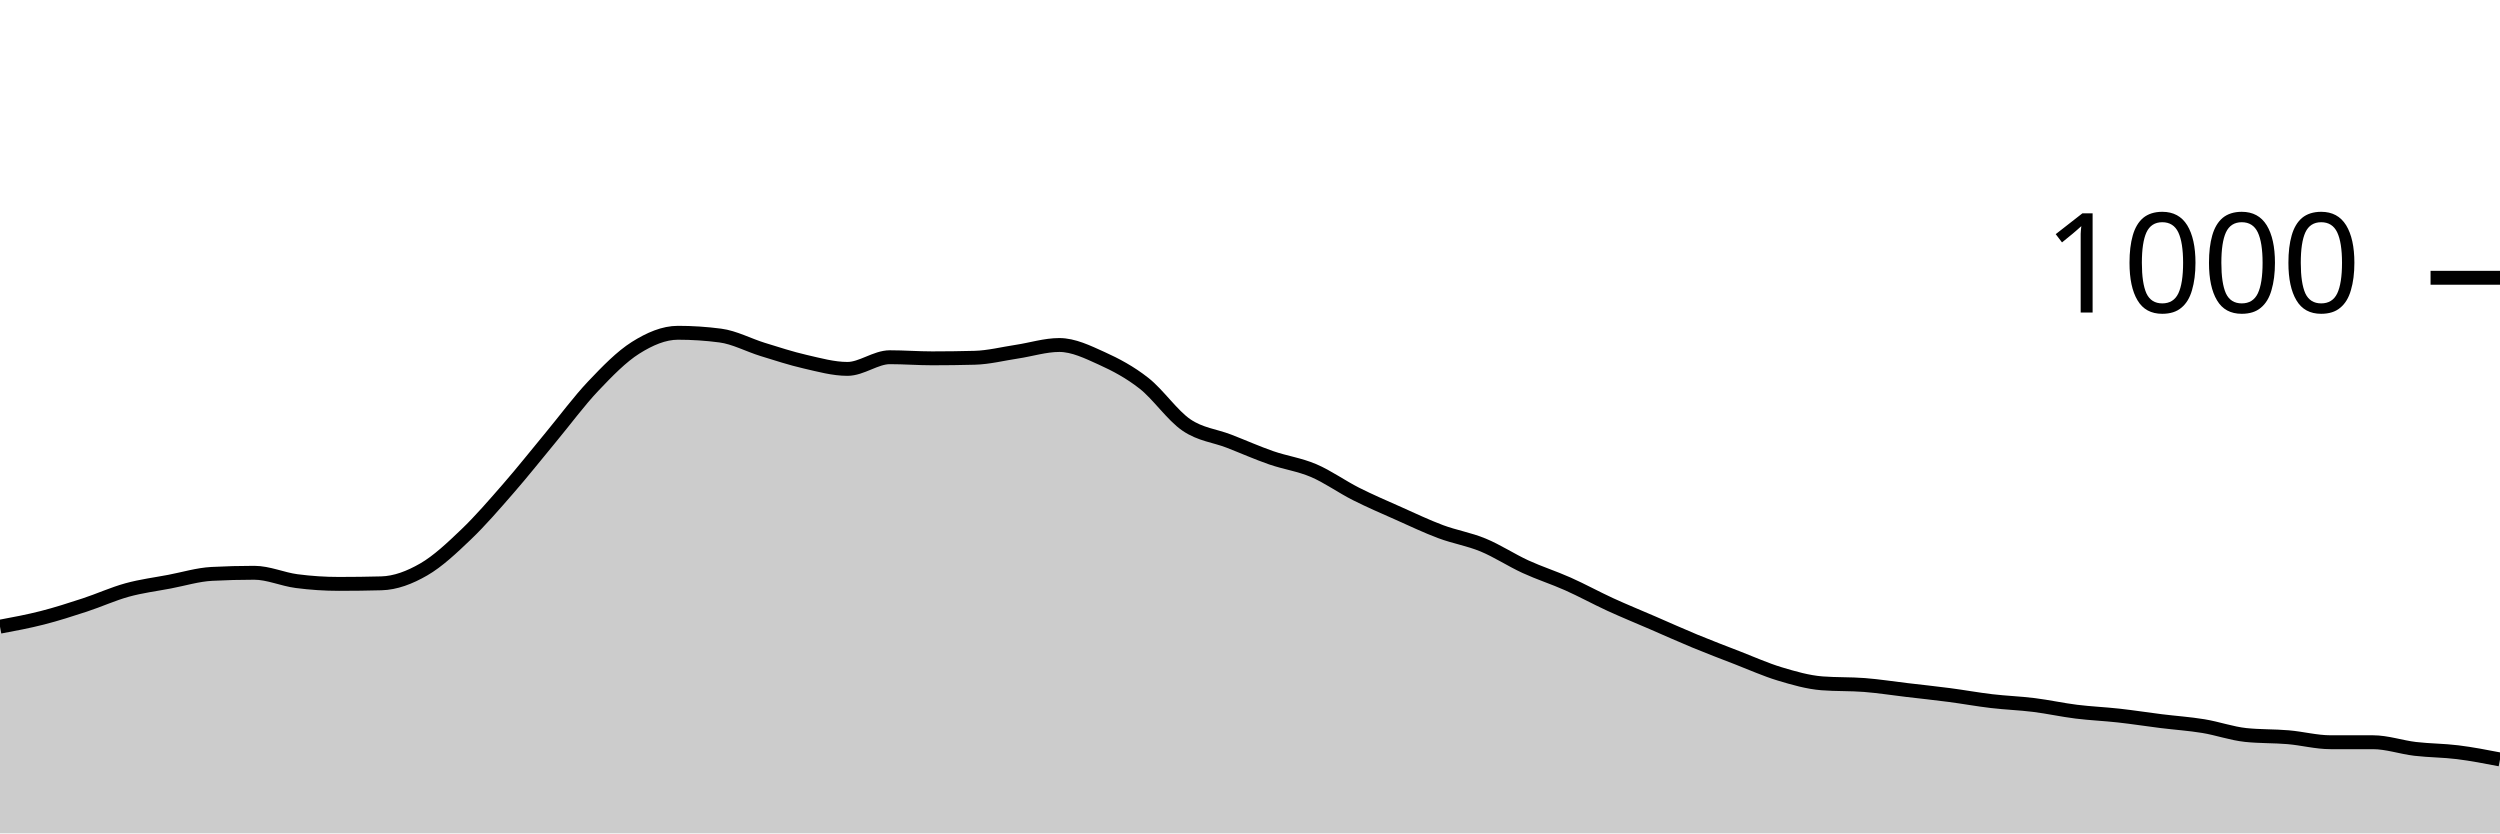
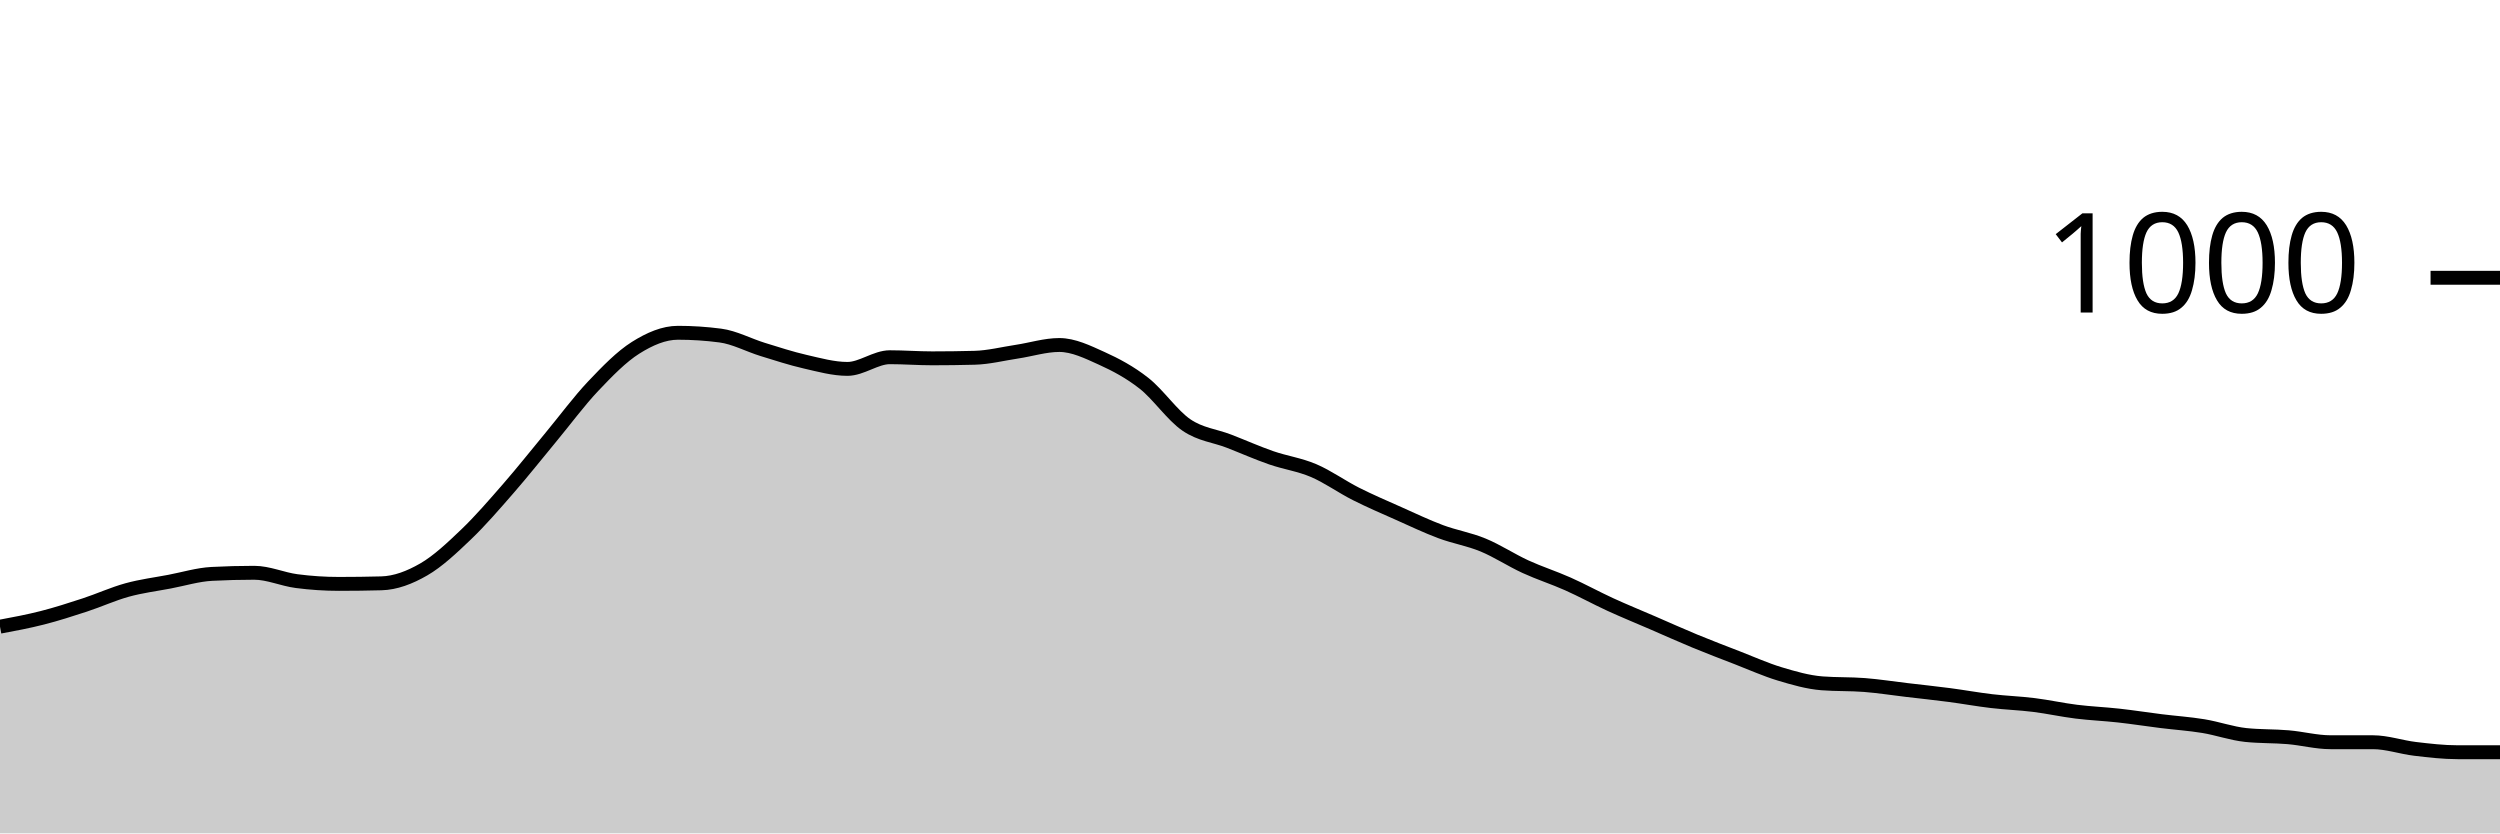
<svg xmlns="http://www.w3.org/2000/svg" viewBox="0 0 180 60">
  <g transform="translate(0,20)">
-     <path class="area" fill="rgba(0, 0, 0, 0.2)" d="M0,25.12C1.017,24.93,2.034,24.74,3.051,24.48C4.068,24.22,5.085,23.893,6.102,23.56C7.119,23.227,8.136,22.76,9.153,22.48C10.169,22.2,11.186,22.073,12.203,21.88C13.22,21.687,14.237,21.373,15.254,21.32C16.271,21.267,17.288,21.24,18.305,21.24C19.322,21.24,20.339,21.707,21.356,21.84C22.373,21.973,23.39,22.04,24.407,22.04C25.424,22.04,26.441,22.027,27.458,22C28.475,21.973,29.492,21.587,30.508,21C31.525,20.413,32.542,19.453,33.559,18.48C34.576,17.507,35.593,16.327,36.61,15.16C37.627,13.993,38.644,12.707,39.661,11.48C40.678,10.253,41.695,8.873,42.712,7.8C43.729,6.727,44.746,5.68,45.763,5.04C46.78,4.4,47.797,3.96,48.814,3.96C49.831,3.96,50.847,4.027,51.864,4.16C52.881,4.293,53.898,4.847,54.915,5.16C55.932,5.473,56.949,5.807,57.966,6.04C58.983,6.273,60,6.56,61.017,6.56C62.034,6.56,63.051,5.72,64.068,5.72C65.085,5.72,66.102,5.8,67.119,5.8C68.136,5.8,69.153,5.787,70.169,5.76C71.186,5.733,72.203,5.473,73.22,5.32C74.237,5.167,75.254,4.84,76.271,4.84C77.288,4.84,78.305,5.34,79.322,5.8C80.339,6.26,81.356,6.8,82.373,7.6C83.39,8.4,84.407,9.907,85.424,10.6C86.441,11.293,87.458,11.367,88.475,11.76C89.492,12.153,90.508,12.607,91.525,12.96C92.542,13.313,93.559,13.447,94.576,13.88C95.593,14.313,96.61,15.047,97.627,15.56C98.644,16.073,99.661,16.507,100.678,16.96C101.695,17.413,102.712,17.9,103.729,18.28C104.746,18.66,105.763,18.82,106.78,19.24C107.797,19.66,108.814,20.333,109.831,20.8C110.847,21.267,111.864,21.587,112.881,22.04C113.898,22.493,114.915,23.053,115.932,23.52C116.949,23.987,117.966,24.4,118.983,24.84C120,25.28,121.017,25.74,122.034,26.16C123.051,26.58,124.068,26.967,125.085,27.36C126.102,27.753,127.119,28.213,128.136,28.52C129.153,28.827,130.169,29.12,131.186,29.2C132.203,29.28,133.22,29.24,134.237,29.32C135.254,29.4,136.271,29.56,137.288,29.68C138.305,29.8,139.322,29.907,140.339,30.04C141.356,30.173,142.373,30.36,143.39,30.48C144.407,30.6,145.424,30.633,146.441,30.76C147.458,30.887,148.475,31.113,149.492,31.24C150.508,31.367,151.525,31.407,152.542,31.52C153.559,31.633,154.576,31.793,155.593,31.92C156.61,32.047,157.627,32.113,158.644,32.28C159.661,32.447,160.678,32.813,161.695,32.92C162.712,33.027,163.729,32.993,164.746,33.08C165.763,33.167,166.78,33.44,167.797,33.44C168.814,33.44,169.831,33.44,170.847,33.44C171.864,33.44,172.881,33.8,173.898,33.92C174.915,34.04,175.932,34.033,176.949,34.16C177.966,34.287,178.983,34.483,180,34.68L180,40C178.983,40,177.966,40,176.949,40C175.932,40,174.915,40,173.898,40C172.881,40,171.864,40,170.847,40C169.831,40,168.814,40,167.797,40C166.78,40,165.763,40,164.746,40C163.729,40,162.712,40,161.695,40C160.678,40,159.661,40,158.644,40C157.627,40,156.61,40,155.593,40C154.576,40,153.559,40,152.542,40C151.525,40,150.508,40,149.492,40C148.475,40,147.458,40,146.441,40C145.424,40,144.407,40,143.39,40C142.373,40,141.356,40,140.339,40C139.322,40,138.305,40,137.288,40C136.271,40,135.254,40,134.237,40C133.22,40,132.203,40,131.186,40C130.169,40,129.153,40,128.136,40C127.119,40,126.102,40,125.085,40C124.068,40,123.051,40,122.034,40C121.017,40,120,40,118.983,40C117.966,40,116.949,40,115.932,40C114.915,40,113.898,40,112.881,40C111.864,40,110.847,40,109.831,40C108.814,40,107.797,40,106.78,40C105.763,40,104.746,40,103.729,40C102.712,40,101.695,40,100.678,40C99.661,40,98.644,40,97.627,40C96.61,40,95.593,40,94.576,40C93.559,40,92.542,40,91.525,40C90.508,40,89.492,40,88.475,40C87.458,40,86.441,40,85.424,40C84.407,40,83.39,40,82.373,40C81.356,40,80.339,40,79.322,40C78.305,40,77.288,40,76.271,40C75.254,40,74.237,40,73.22,40C72.203,40,71.186,40,70.169,40C69.153,40,68.136,40,67.119,40C66.102,40,65.085,40,64.068,40C63.051,40,62.034,40,61.017,40C60,40,58.983,40,57.966,40C56.949,40,55.932,40,54.915,40C53.898,40,52.881,40,51.864,40C50.847,40,49.831,40,48.814,40C47.797,40,46.78,40,45.763,40C44.746,40,43.729,40,42.712,40C41.695,40,40.678,40,39.661,40C38.644,40,37.627,40,36.61,40C35.593,40,34.576,40,33.559,40C32.542,40,31.525,40,30.508,40C29.492,40,28.475,40,27.458,40C26.441,40,25.424,40,24.407,40C23.39,40,22.373,40,21.356,40C20.339,40,19.322,40,18.305,40C17.288,40,16.271,40,15.254,40C14.237,40,13.22,40,12.203,40C11.186,40,10.169,40,9.153,40C8.136,40,7.119,40,6.102,40C5.085,40,4.068,40,3.051,40C2.034,40,1.017,40,0,40Z" />
-     <path class="line" stroke="black" fill="none" d="M0,25.12C1.017,24.93,2.034,24.74,3.051,24.48C4.068,24.22,5.085,23.893,6.102,23.56C7.119,23.227,8.136,22.76,9.153,22.48C10.169,22.2,11.186,22.073,12.203,21.88C13.22,21.687,14.237,21.373,15.254,21.32C16.271,21.267,17.288,21.24,18.305,21.24C19.322,21.24,20.339,21.707,21.356,21.84C22.373,21.973,23.39,22.04,24.407,22.04C25.424,22.04,26.441,22.027,27.458,22C28.475,21.973,29.492,21.587,30.508,21C31.525,20.413,32.542,19.453,33.559,18.48C34.576,17.507,35.593,16.327,36.61,15.16C37.627,13.993,38.644,12.707,39.661,11.48C40.678,10.253,41.695,8.873,42.712,7.8C43.729,6.727,44.746,5.68,45.763,5.04C46.78,4.4,47.797,3.96,48.814,3.96C49.831,3.96,50.847,4.027,51.864,4.16C52.881,4.293,53.898,4.847,54.915,5.16C55.932,5.473,56.949,5.807,57.966,6.04C58.983,6.273,60,6.56,61.017,6.56C62.034,6.56,63.051,5.72,64.068,5.72C65.085,5.72,66.102,5.8,67.119,5.8C68.136,5.8,69.153,5.787,70.169,5.76C71.186,5.733,72.203,5.473,73.22,5.32C74.237,5.167,75.254,4.84,76.271,4.84C77.288,4.84,78.305,5.34,79.322,5.8C80.339,6.26,81.356,6.8,82.373,7.6C83.39,8.4,84.407,9.907,85.424,10.6C86.441,11.293,87.458,11.367,88.475,11.76C89.492,12.153,90.508,12.607,91.525,12.96C92.542,13.313,93.559,13.447,94.576,13.88C95.593,14.313,96.61,15.047,97.627,15.56C98.644,16.073,99.661,16.507,100.678,16.96C101.695,17.413,102.712,17.9,103.729,18.28C104.746,18.66,105.763,18.82,106.78,19.24C107.797,19.66,108.814,20.333,109.831,20.8C110.847,21.267,111.864,21.587,112.881,22.04C113.898,22.493,114.915,23.053,115.932,23.52C116.949,23.987,117.966,24.4,118.983,24.84C120,25.28,121.017,25.74,122.034,26.16C123.051,26.58,124.068,26.967,125.085,27.36C126.102,27.753,127.119,28.213,128.136,28.52C129.153,28.827,130.169,29.12,131.186,29.2C132.203,29.28,133.22,29.24,134.237,29.32C135.254,29.4,136.271,29.56,137.288,29.68C138.305,29.8,139.322,29.907,140.339,30.04C141.356,30.173,142.373,30.36,143.39,30.48C144.407,30.6,145.424,30.633,146.441,30.76C147.458,30.887,148.475,31.113,149.492,31.24C150.508,31.367,151.525,31.407,152.542,31.52C153.559,31.633,154.576,31.793,155.593,31.92C156.61,32.047,157.627,32.113,158.644,32.28C159.661,32.447,160.678,32.813,161.695,32.92C162.712,33.027,163.729,32.993,164.746,33.08C165.763,33.167,166.78,33.44,167.797,33.44C168.814,33.44,169.831,33.44,170.847,33.44C171.864,33.44,172.881,33.8,173.898,33.92C174.915,34.04,175.932,34.033,176.949,34.16C177.966,34.287,178.983,34.483,180,34.68" />
+     <path class="area" fill="rgba(0, 0, 0, 0.2)" d="M0,25.12C1.017,24.93,2.034,24.74,3.051,24.48C4.068,24.22,5.085,23.893,6.102,23.56C7.119,23.227,8.136,22.76,9.153,22.48C10.169,22.2,11.186,22.073,12.203,21.88C13.22,21.687,14.237,21.373,15.254,21.32C16.271,21.267,17.288,21.24,18.305,21.24C19.322,21.24,20.339,21.707,21.356,21.84C22.373,21.973,23.39,22.04,24.407,22.04C25.424,22.04,26.441,22.027,27.458,22C28.475,21.973,29.492,21.587,30.508,21C31.525,20.413,32.542,19.453,33.559,18.48C34.576,17.507,35.593,16.327,36.61,15.16C37.627,13.993,38.644,12.707,39.661,11.48C40.678,10.253,41.695,8.873,42.712,7.8C43.729,6.727,44.746,5.68,45.763,5.04C46.78,4.4,47.797,3.96,48.814,3.96C49.831,3.96,50.847,4.027,51.864,4.16C52.881,4.293,53.898,4.847,54.915,5.16C55.932,5.473,56.949,5.807,57.966,6.04C58.983,6.273,60,6.56,61.017,6.56C62.034,6.56,63.051,5.72,64.068,5.72C65.085,5.72,66.102,5.8,67.119,5.8C68.136,5.8,69.153,5.787,70.169,5.76C71.186,5.733,72.203,5.473,73.22,5.32C74.237,5.167,75.254,4.84,76.271,4.84C77.288,4.84,78.305,5.34,79.322,5.8C80.339,6.26,81.356,6.8,82.373,7.6C83.39,8.4,84.407,9.907,85.424,10.6C86.441,11.293,87.458,11.367,88.475,11.76C89.492,12.153,90.508,12.607,91.525,12.96C92.542,13.313,93.559,13.447,94.576,13.88C95.593,14.313,96.61,15.047,97.627,15.56C98.644,16.073,99.661,16.507,100.678,16.96C101.695,17.413,102.712,17.9,103.729,18.28C104.746,18.66,105.763,18.82,106.78,19.24C107.797,19.66,108.814,20.333,109.831,20.8C110.847,21.267,111.864,21.587,112.881,22.04C113.898,22.493,114.915,23.053,115.932,23.52C116.949,23.987,117.966,24.4,118.983,24.84C120,25.28,121.017,25.74,122.034,26.16C123.051,26.58,124.068,26.967,125.085,27.36C126.102,27.753,127.119,28.213,128.136,28.52C129.153,28.827,130.169,29.12,131.186,29.2C132.203,29.28,133.22,29.24,134.237,29.32C135.254,29.4,136.271,29.56,137.288,29.68C138.305,29.8,139.322,29.907,140.339,30.04C141.356,30.173,142.373,30.36,143.39,30.48C144.407,30.6,145.424,30.633,146.441,30.76C147.458,30.887,148.475,31.113,149.492,31.24C150.508,31.367,151.525,31.407,152.542,31.52C153.559,31.633,154.576,31.793,155.593,31.92C156.61,32.047,157.627,32.113,158.644,32.28C159.661,32.447,160.678,32.813,161.695,32.92C162.712,33.027,163.729,32.993,164.746,33.08C165.763,33.167,166.78,33.44,167.797,33.44C168.814,33.44,169.831,33.44,170.847,33.44C171.864,33.44,172.881,33.8,173.898,33.92C174.915,34.04,175.932,34.16,176.949,34.16C177.966,34.16,178.983,34.16,180,34.16L180,40C178.983,40,177.966,40,176.949,40C175.932,40,174.915,40,173.898,40C172.881,40,171.864,40,170.847,40C169.831,40,168.814,40,167.797,40C166.78,40,165.763,40,164.746,40C163.729,40,162.712,40,161.695,40C160.678,40,159.661,40,158.644,40C157.627,40,156.61,40,155.593,40C154.576,40,153.559,40,152.542,40C151.525,40,150.508,40,149.492,40C148.475,40,147.458,40,146.441,40C145.424,40,144.407,40,143.39,40C142.373,40,141.356,40,140.339,40C139.322,40,138.305,40,137.288,40C136.271,40,135.254,40,134.237,40C133.22,40,132.203,40,131.186,40C130.169,40,129.153,40,128.136,40C127.119,40,126.102,40,125.085,40C124.068,40,123.051,40,122.034,40C121.017,40,120,40,118.983,40C117.966,40,116.949,40,115.932,40C114.915,40,113.898,40,112.881,40C111.864,40,110.847,40,109.831,40C108.814,40,107.797,40,106.78,40C105.763,40,104.746,40,103.729,40C102.712,40,101.695,40,100.678,40C99.661,40,98.644,40,97.627,40C96.61,40,95.593,40,94.576,40C93.559,40,92.542,40,91.525,40C90.508,40,89.492,40,88.475,40C87.458,40,86.441,40,85.424,40C84.407,40,83.39,40,82.373,40C81.356,40,80.339,40,79.322,40C78.305,40,77.288,40,76.271,40C75.254,40,74.237,40,73.22,40C72.203,40,71.186,40,70.169,40C69.153,40,68.136,40,67.119,40C66.102,40,65.085,40,64.068,40C63.051,40,62.034,40,61.017,40C60,40,58.983,40,57.966,40C56.949,40,55.932,40,54.915,40C53.898,40,52.881,40,51.864,40C50.847,40,49.831,40,48.814,40C47.797,40,46.78,40,45.763,40C44.746,40,43.729,40,42.712,40C41.695,40,40.678,40,39.661,40C38.644,40,37.627,40,36.61,40C35.593,40,34.576,40,33.559,40C32.542,40,31.525,40,30.508,40C29.492,40,28.475,40,27.458,40C26.441,40,25.424,40,24.407,40C23.39,40,22.373,40,21.356,40C20.339,40,19.322,40,18.305,40C17.288,40,16.271,40,15.254,40C14.237,40,13.22,40,12.203,40C11.186,40,10.169,40,9.153,40C8.136,40,7.119,40,6.102,40C5.085,40,4.068,40,3.051,40C2.034,40,1.017,40,0,40Z" />
+     <path class="line" stroke="black" fill="none" d="M0,25.12C1.017,24.93,2.034,24.74,3.051,24.48C4.068,24.22,5.085,23.893,6.102,23.56C7.119,23.227,8.136,22.76,9.153,22.48C10.169,22.2,11.186,22.073,12.203,21.88C13.22,21.687,14.237,21.373,15.254,21.32C16.271,21.267,17.288,21.24,18.305,21.24C19.322,21.24,20.339,21.707,21.356,21.84C22.373,21.973,23.39,22.04,24.407,22.04C25.424,22.04,26.441,22.027,27.458,22C28.475,21.973,29.492,21.587,30.508,21C31.525,20.413,32.542,19.453,33.559,18.48C34.576,17.507,35.593,16.327,36.61,15.16C37.627,13.993,38.644,12.707,39.661,11.48C40.678,10.253,41.695,8.873,42.712,7.8C43.729,6.727,44.746,5.68,45.763,5.04C46.78,4.4,47.797,3.96,48.814,3.96C49.831,3.96,50.847,4.027,51.864,4.16C52.881,4.293,53.898,4.847,54.915,5.16C55.932,5.473,56.949,5.807,57.966,6.04C58.983,6.273,60,6.56,61.017,6.56C62.034,6.56,63.051,5.72,64.068,5.72C65.085,5.72,66.102,5.8,67.119,5.8C68.136,5.8,69.153,5.787,70.169,5.76C71.186,5.733,72.203,5.473,73.22,5.32C74.237,5.167,75.254,4.84,76.271,4.84C77.288,4.84,78.305,5.34,79.322,5.8C80.339,6.26,81.356,6.8,82.373,7.6C83.39,8.4,84.407,9.907,85.424,10.6C86.441,11.293,87.458,11.367,88.475,11.76C89.492,12.153,90.508,12.607,91.525,12.96C92.542,13.313,93.559,13.447,94.576,13.88C95.593,14.313,96.61,15.047,97.627,15.56C98.644,16.073,99.661,16.507,100.678,16.96C101.695,17.413,102.712,17.9,103.729,18.28C104.746,18.66,105.763,18.82,106.78,19.24C107.797,19.66,108.814,20.333,109.831,20.8C110.847,21.267,111.864,21.587,112.881,22.04C113.898,22.493,114.915,23.053,115.932,23.52C116.949,23.987,117.966,24.4,118.983,24.84C120,25.28,121.017,25.74,122.034,26.16C123.051,26.58,124.068,26.967,125.085,27.36C126.102,27.753,127.119,28.213,128.136,28.52C129.153,28.827,130.169,29.12,131.186,29.2C132.203,29.28,133.22,29.24,134.237,29.32C135.254,29.4,136.271,29.56,137.288,29.68C138.305,29.8,139.322,29.907,140.339,30.04C141.356,30.173,142.373,30.36,143.39,30.48C144.407,30.6,145.424,30.633,146.441,30.76C147.458,30.887,148.475,31.113,149.492,31.24C150.508,31.367,151.525,31.407,152.542,31.52C153.559,31.633,154.576,31.793,155.593,31.92C156.61,32.047,157.627,32.113,158.644,32.28C159.661,32.447,160.678,32.813,161.695,32.92C162.712,33.027,163.729,32.993,164.746,33.08C165.763,33.167,166.78,33.44,167.797,33.44C168.814,33.44,169.831,33.44,170.847,33.44C171.864,33.44,172.881,33.8,173.898,33.92C174.915,34.04,175.932,34.16,176.949,34.16C177.966,34.16,178.983,34.16,180,34.16" />
    <path class="axis-ceiling" stroke-width="1" stroke="black" fill="none" d="M175,0L180,0" />
    <text class="axis-ceiling-label" font-family="sans-serif" text-anchor="end" font-size="10px" x="170" y="2.5">1000</text>
  </g>
</svg>
